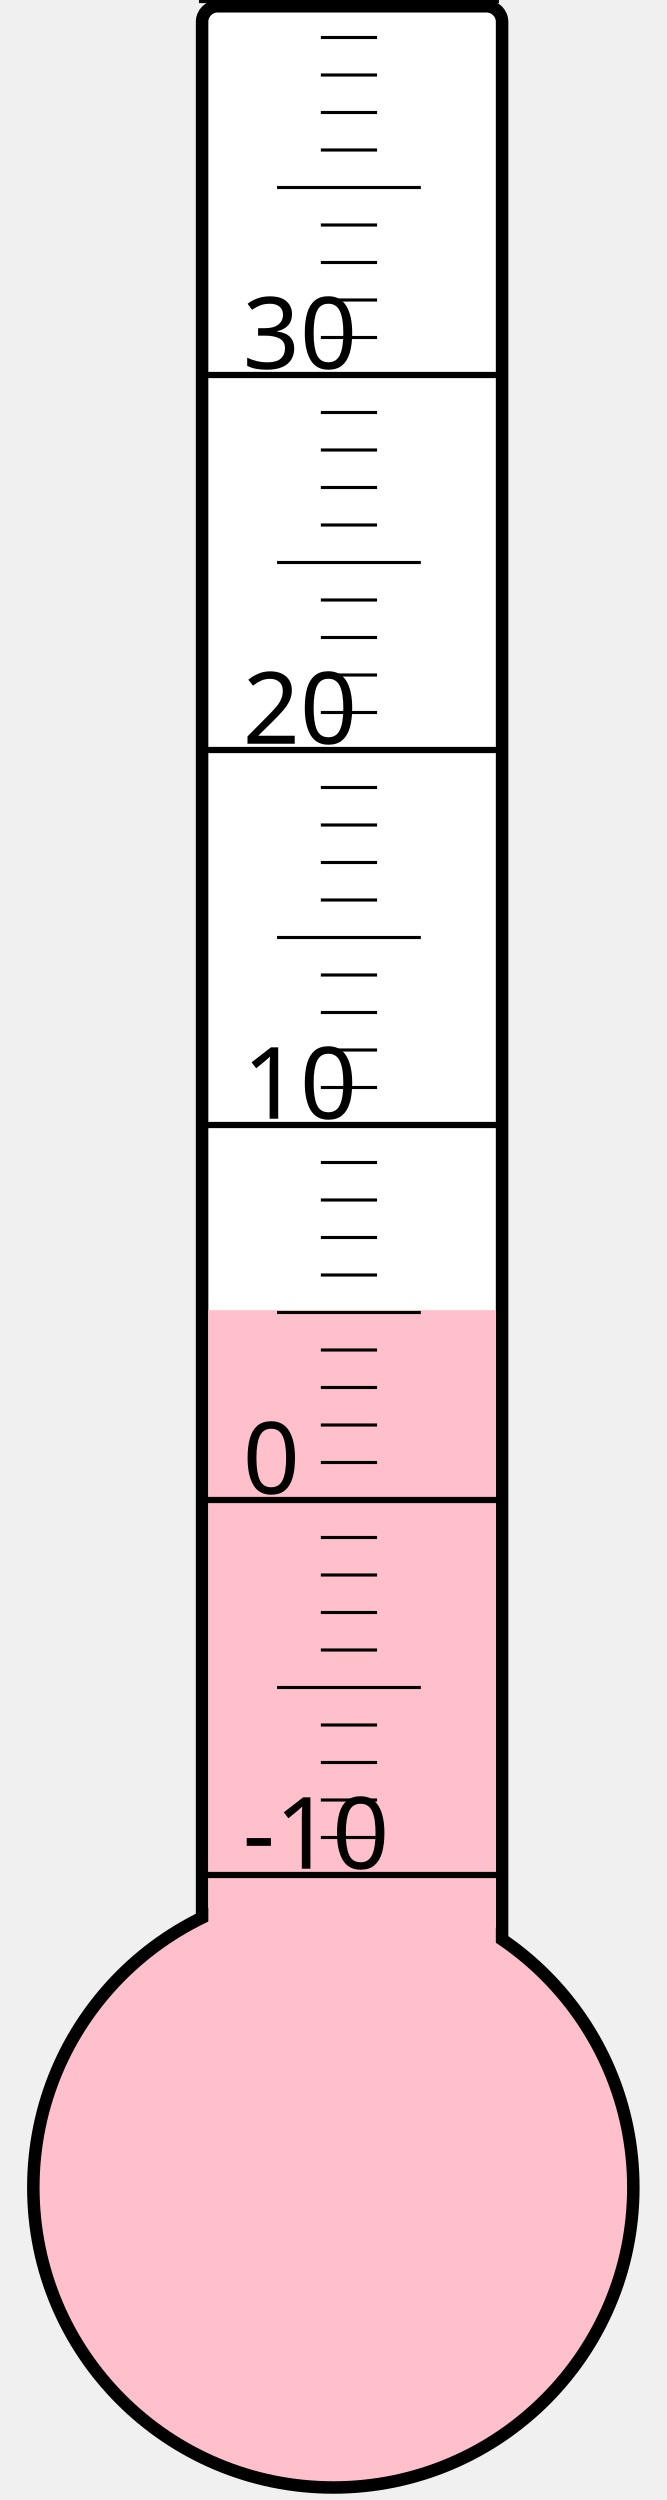
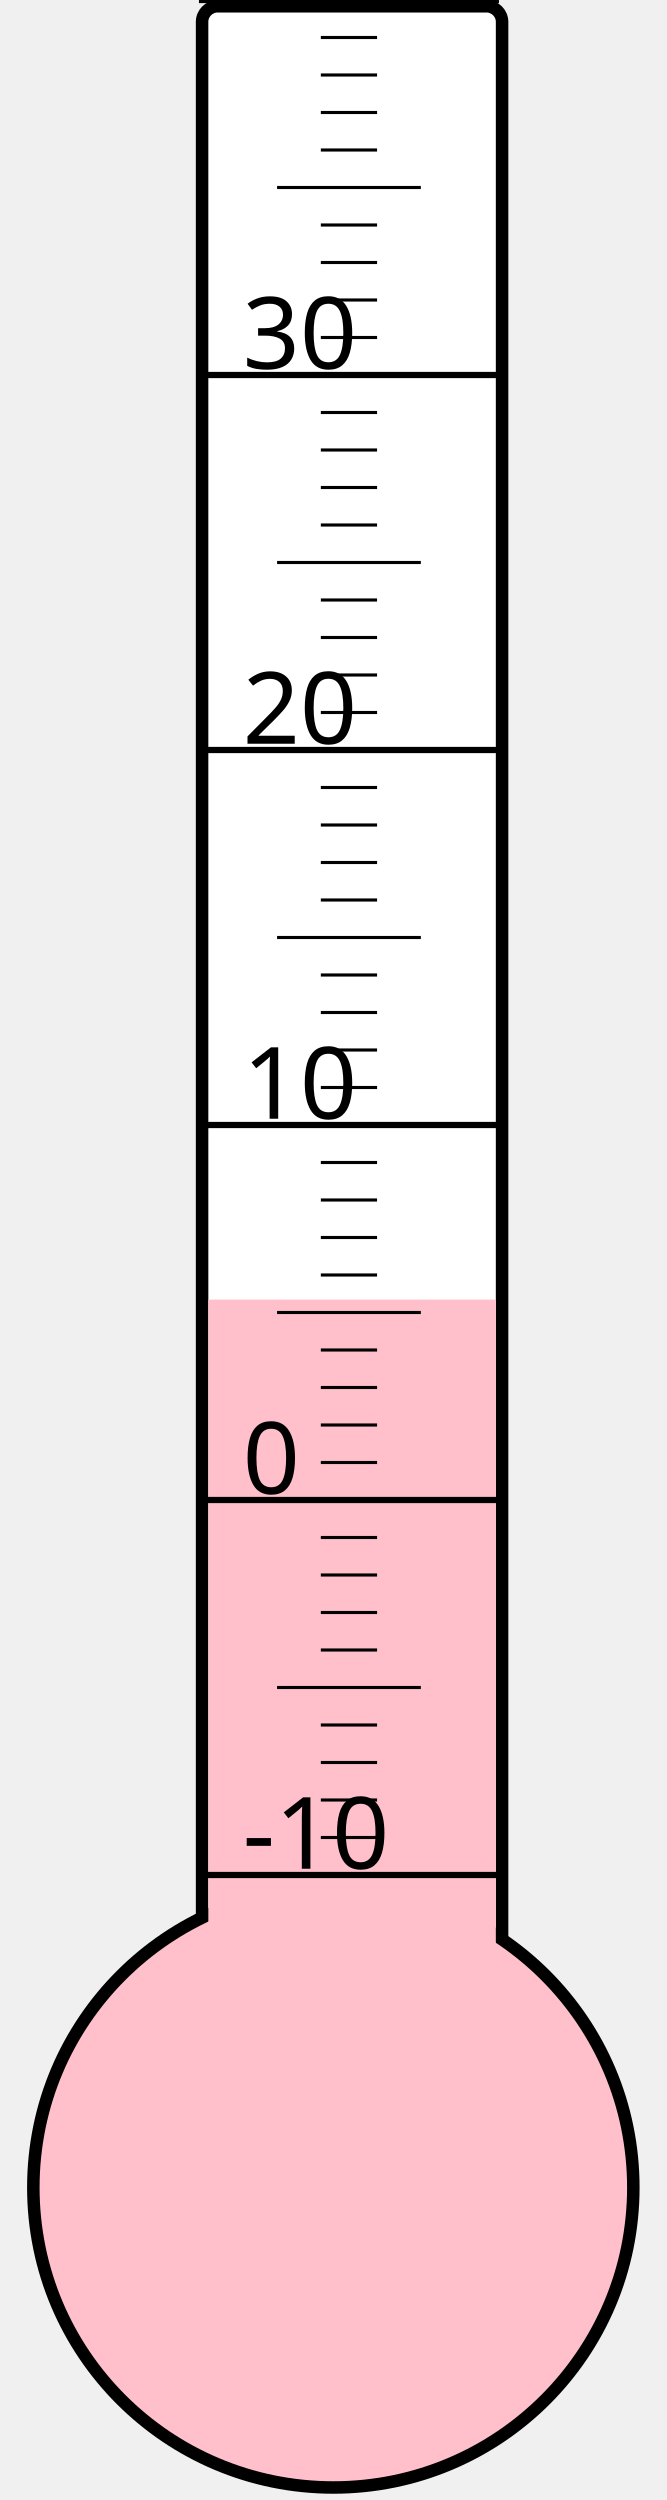
<svg xmlns="http://www.w3.org/2000/svg" width="40px" height="150px" viewBox="0 0 200 800">
  <rect width="200" height="800" x="0" y="0" style="fill: #ffffeb; fill-opacity: 0;" />
  <rect width="96" height="680" x="58" y="2" rx="5" ry="5" style="fill: white; fill-opacity: 1; stroke: black; stroke-width: 4;" />
  <circle cx="100" cy="700" r="96" style="fill: pink; stroke: black; stroke-width: 4;" />
-   <rect width="92" height="280.75" x="60" y="419.25" style="fill: pink; fill-opacity: 1; stroke-width: 0;" />
+   <rect width="92" height="284.125" x="60" y="415.875" style="fill: pink; fill-opacity: 1; stroke-width: 0;" />
  <text x="71" y="598" style="font-family: sans-serif; font-size: 24pt;">-10</text>
  <text x="71" y="478" style="font-family: sans-serif; font-size: 24pt;">0</text>
  <text x="71" y="358" style="font-family: sans-serif; font-size: 24pt;">10</text>
  <text x="71" y="238" style="font-family: sans-serif; font-size: 24pt;">20</text>
  <text x="71" y="118" style="font-family: sans-serif; font-size: 24pt;">30</text>
  <g style="stroke: black;">
    <line x1="57" y1="600" x2="153" y2="600" style="stroke-width: 2;" />
    <line x1="96" y1="588" x2="114" y2="588" style="stroke-width: 1;" />
    <line x1="96" y1="576" x2="114" y2="576" style="stroke-width: 1;" />
    <line x1="96" y1="564" x2="114" y2="564" style="stroke-width: 1;" />
    <line x1="96" y1="552" x2="114" y2="552" style="stroke-width: 1;" />
    <line x1="82" y1="540" x2="128" y2="540" style="stroke-width: 1;" />
    <line x1="96" y1="528" x2="114" y2="528" style="stroke-width: 1;" />
    <line x1="96" y1="516" x2="114" y2="516" style="stroke-width: 1;" />
    <line x1="96" y1="504" x2="114" y2="504" style="stroke-width: 1;" />
    <line x1="96" y1="492" x2="114" y2="492" style="stroke-width: 1;" />
    <line x1="57" y1="480" x2="153" y2="480" style="stroke-width: 2;" />
    <line x1="96" y1="468" x2="114" y2="468" style="stroke-width: 1;" />
    <line x1="96" y1="456" x2="114" y2="456" style="stroke-width: 1;" />
    <line x1="96" y1="444" x2="114" y2="444" style="stroke-width: 1;" />
    <line x1="96" y1="432" x2="114" y2="432" style="stroke-width: 1;" />
    <line x1="82" y1="420" x2="128" y2="420" style="stroke-width: 1;" />
    <line x1="96" y1="408" x2="114" y2="408" style="stroke-width: 1;" />
    <line x1="96" y1="396" x2="114" y2="396" style="stroke-width: 1;" />
    <line x1="96" y1="384" x2="114" y2="384" style="stroke-width: 1;" />
    <line x1="96" y1="372" x2="114" y2="372" style="stroke-width: 1;" />
    <line x1="57" y1="360" x2="153" y2="360" style="stroke-width: 2;" />
    <line x1="96" y1="348" x2="114" y2="348" style="stroke-width: 1;" />
    <line x1="96" y1="336" x2="114" y2="336" style="stroke-width: 1;" />
    <line x1="96" y1="324" x2="114" y2="324" style="stroke-width: 1;" />
    <line x1="96" y1="312" x2="114" y2="312" style="stroke-width: 1;" />
    <line x1="82" y1="300" x2="128" y2="300" style="stroke-width: 1;" />
    <line x1="96" y1="288" x2="114" y2="288" style="stroke-width: 1;" />
    <line x1="96" y1="276" x2="114" y2="276" style="stroke-width: 1;" />
    <line x1="96" y1="264" x2="114" y2="264" style="stroke-width: 1;" />
    <line x1="96" y1="252" x2="114" y2="252" style="stroke-width: 1;" />
    <line x1="57" y1="240" x2="153" y2="240" style="stroke-width: 2;" />
    <line x1="96" y1="228" x2="114" y2="228" style="stroke-width: 1;" />
    <line x1="96" y1="216" x2="114" y2="216" style="stroke-width: 1;" />
    <line x1="96" y1="204" x2="114" y2="204" style="stroke-width: 1;" />
    <line x1="96" y1="192" x2="114" y2="192" style="stroke-width: 1;" />
    <line x1="82" y1="180" x2="128" y2="180" style="stroke-width: 1;" />
    <line x1="96" y1="168" x2="114" y2="168" style="stroke-width: 1;" />
    <line x1="96" y1="156" x2="114" y2="156" style="stroke-width: 1;" />
    <line x1="96" y1="144" x2="114" y2="144" style="stroke-width: 1;" />
    <line x1="96" y1="132" x2="114" y2="132" style="stroke-width: 1;" />
    <line x1="57" y1="120" x2="153" y2="120" style="stroke-width: 2;" />
    <line x1="96" y1="108" x2="114" y2="108" style="stroke-width: 1;" />
    <line x1="96" y1="96" x2="114" y2="96" style="stroke-width: 1;" />
    <line x1="96" y1="84" x2="114" y2="84" style="stroke-width: 1;" />
    <line x1="96" y1="72" x2="114" y2="72" style="stroke-width: 1;" />
    <line x1="82" y1="60" x2="128" y2="60" style="stroke-width: 1;" />
    <line x1="96" y1="48" x2="114" y2="48" style="stroke-width: 1;" />
    <line x1="96" y1="36" x2="114" y2="36" style="stroke-width: 1;" />
    <line x1="96" y1="24" x2="114" y2="24" style="stroke-width: 1;" />
    <line x1="96" y1="12" x2="114" y2="12" style="stroke-width: 1;" />
    <line x1="57" y1="0" x2="153" y2="0" style="stroke-width: 2;" />
  </g>
</svg>
